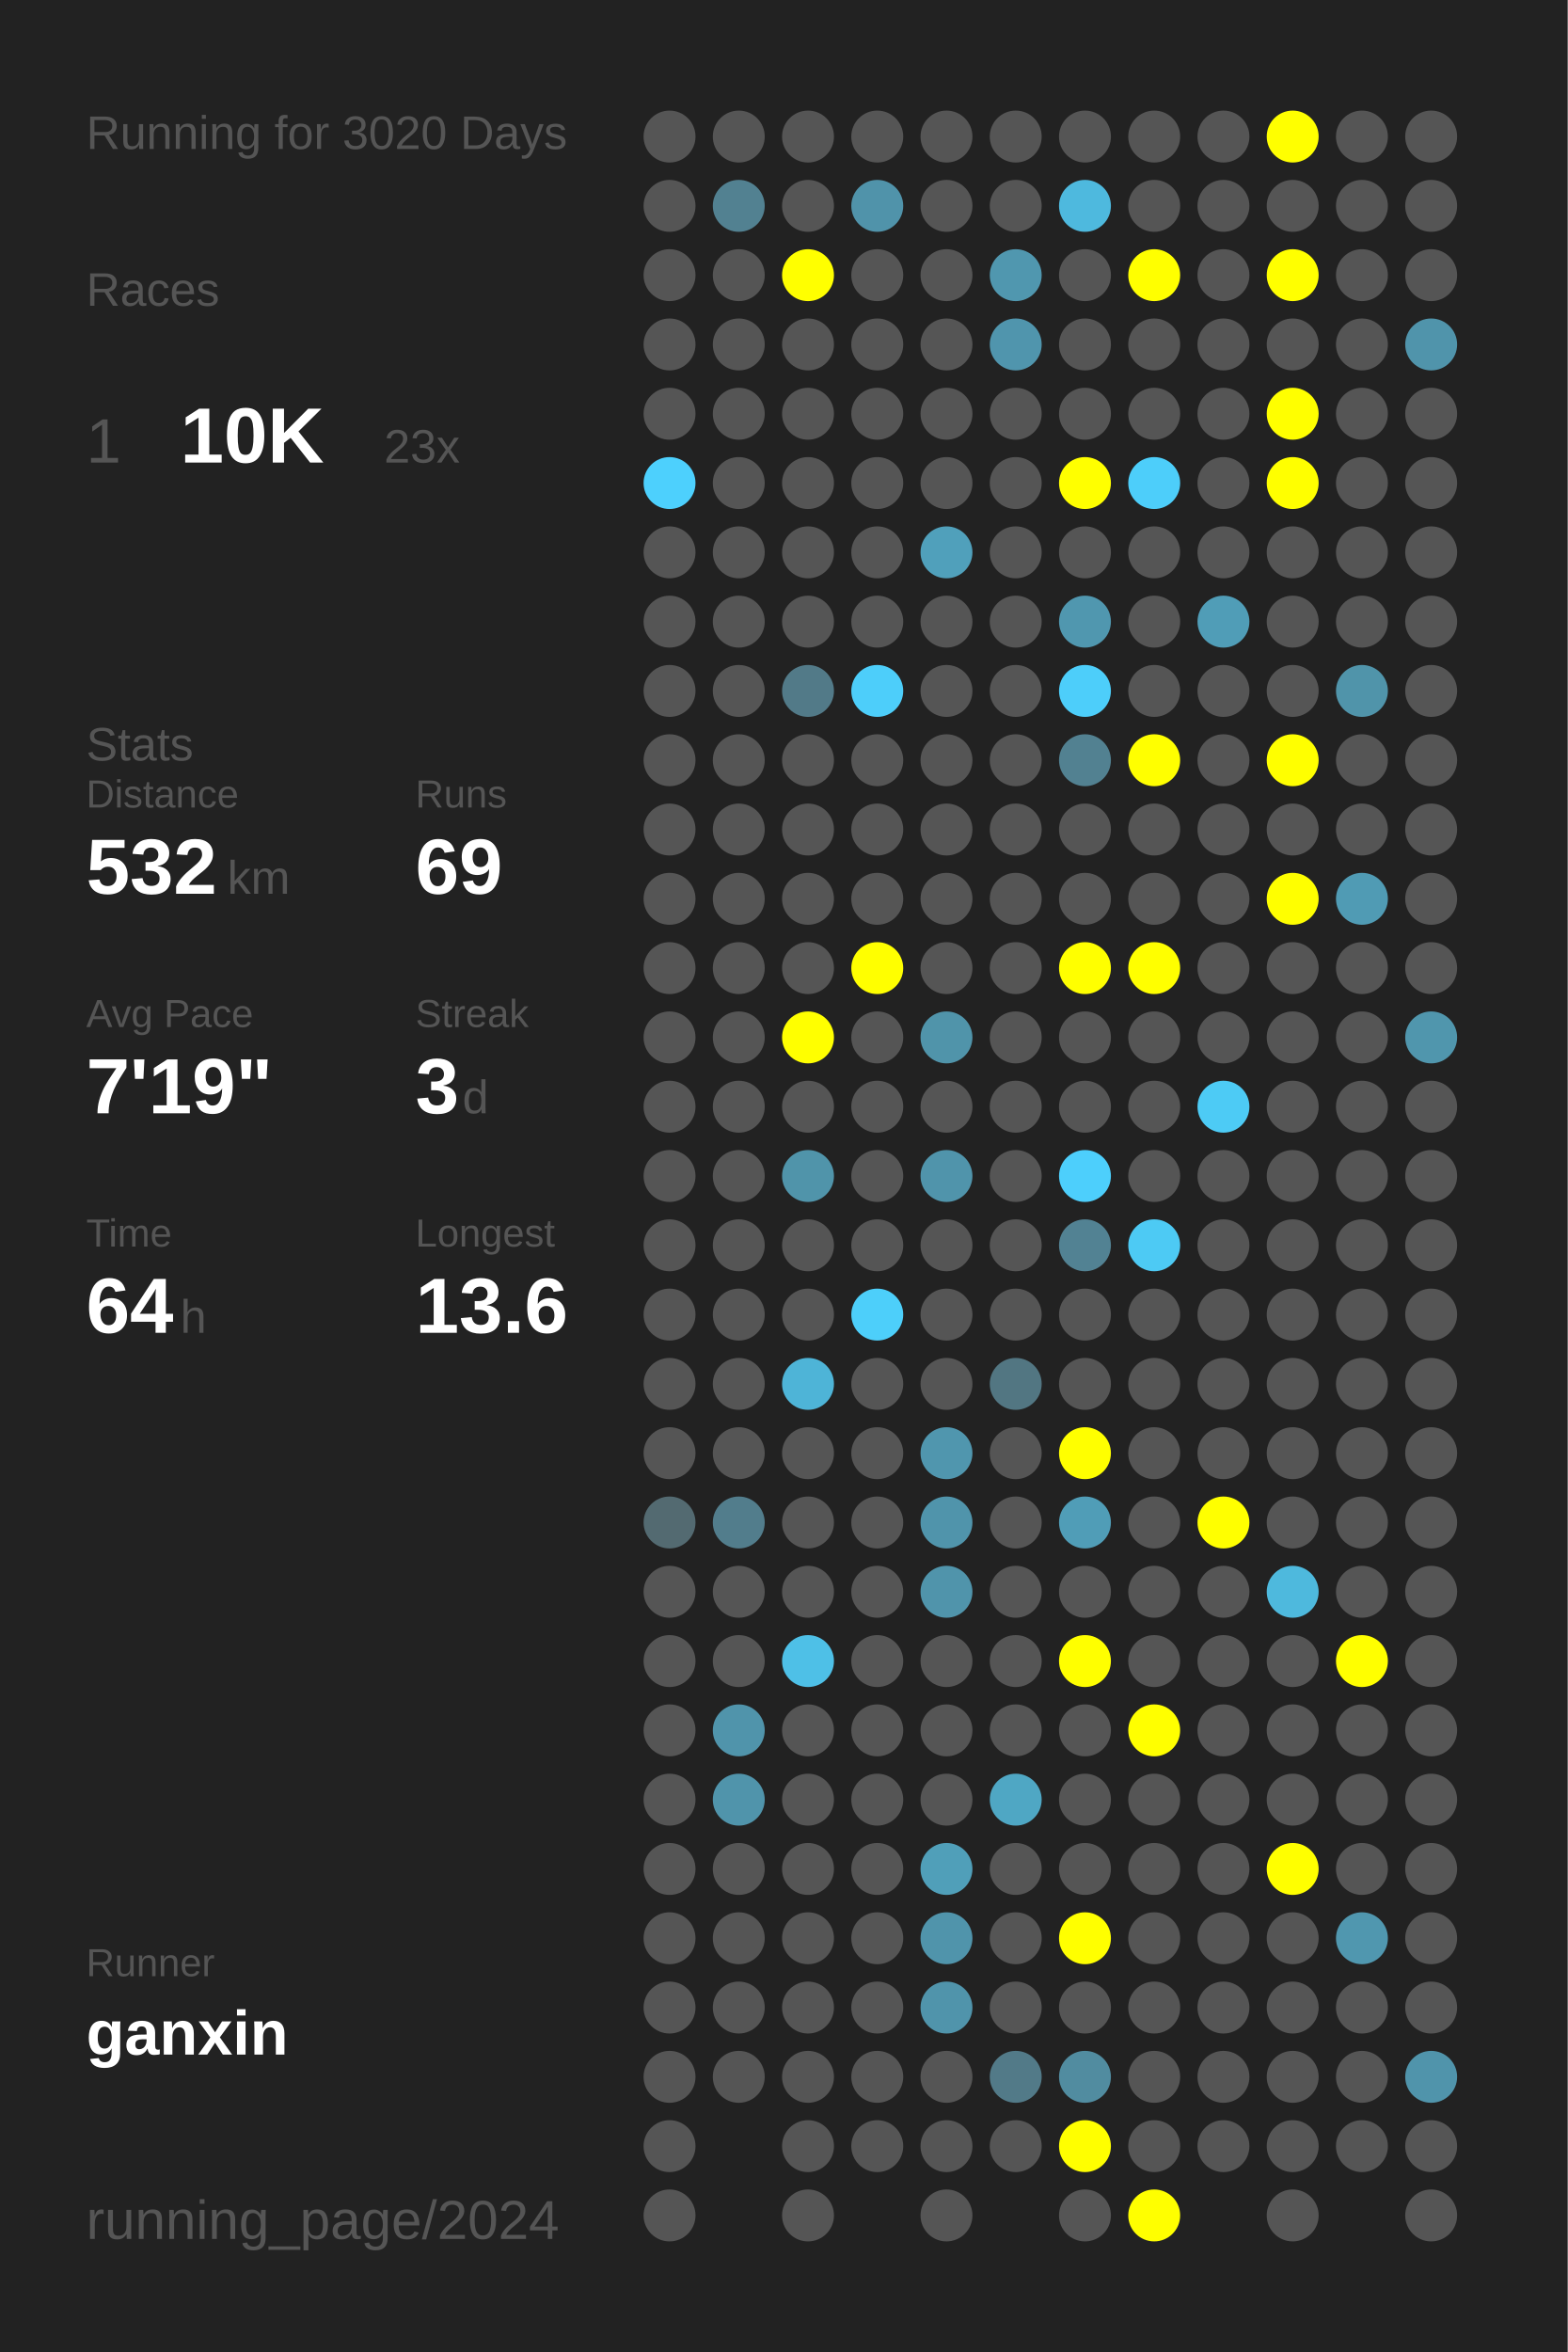
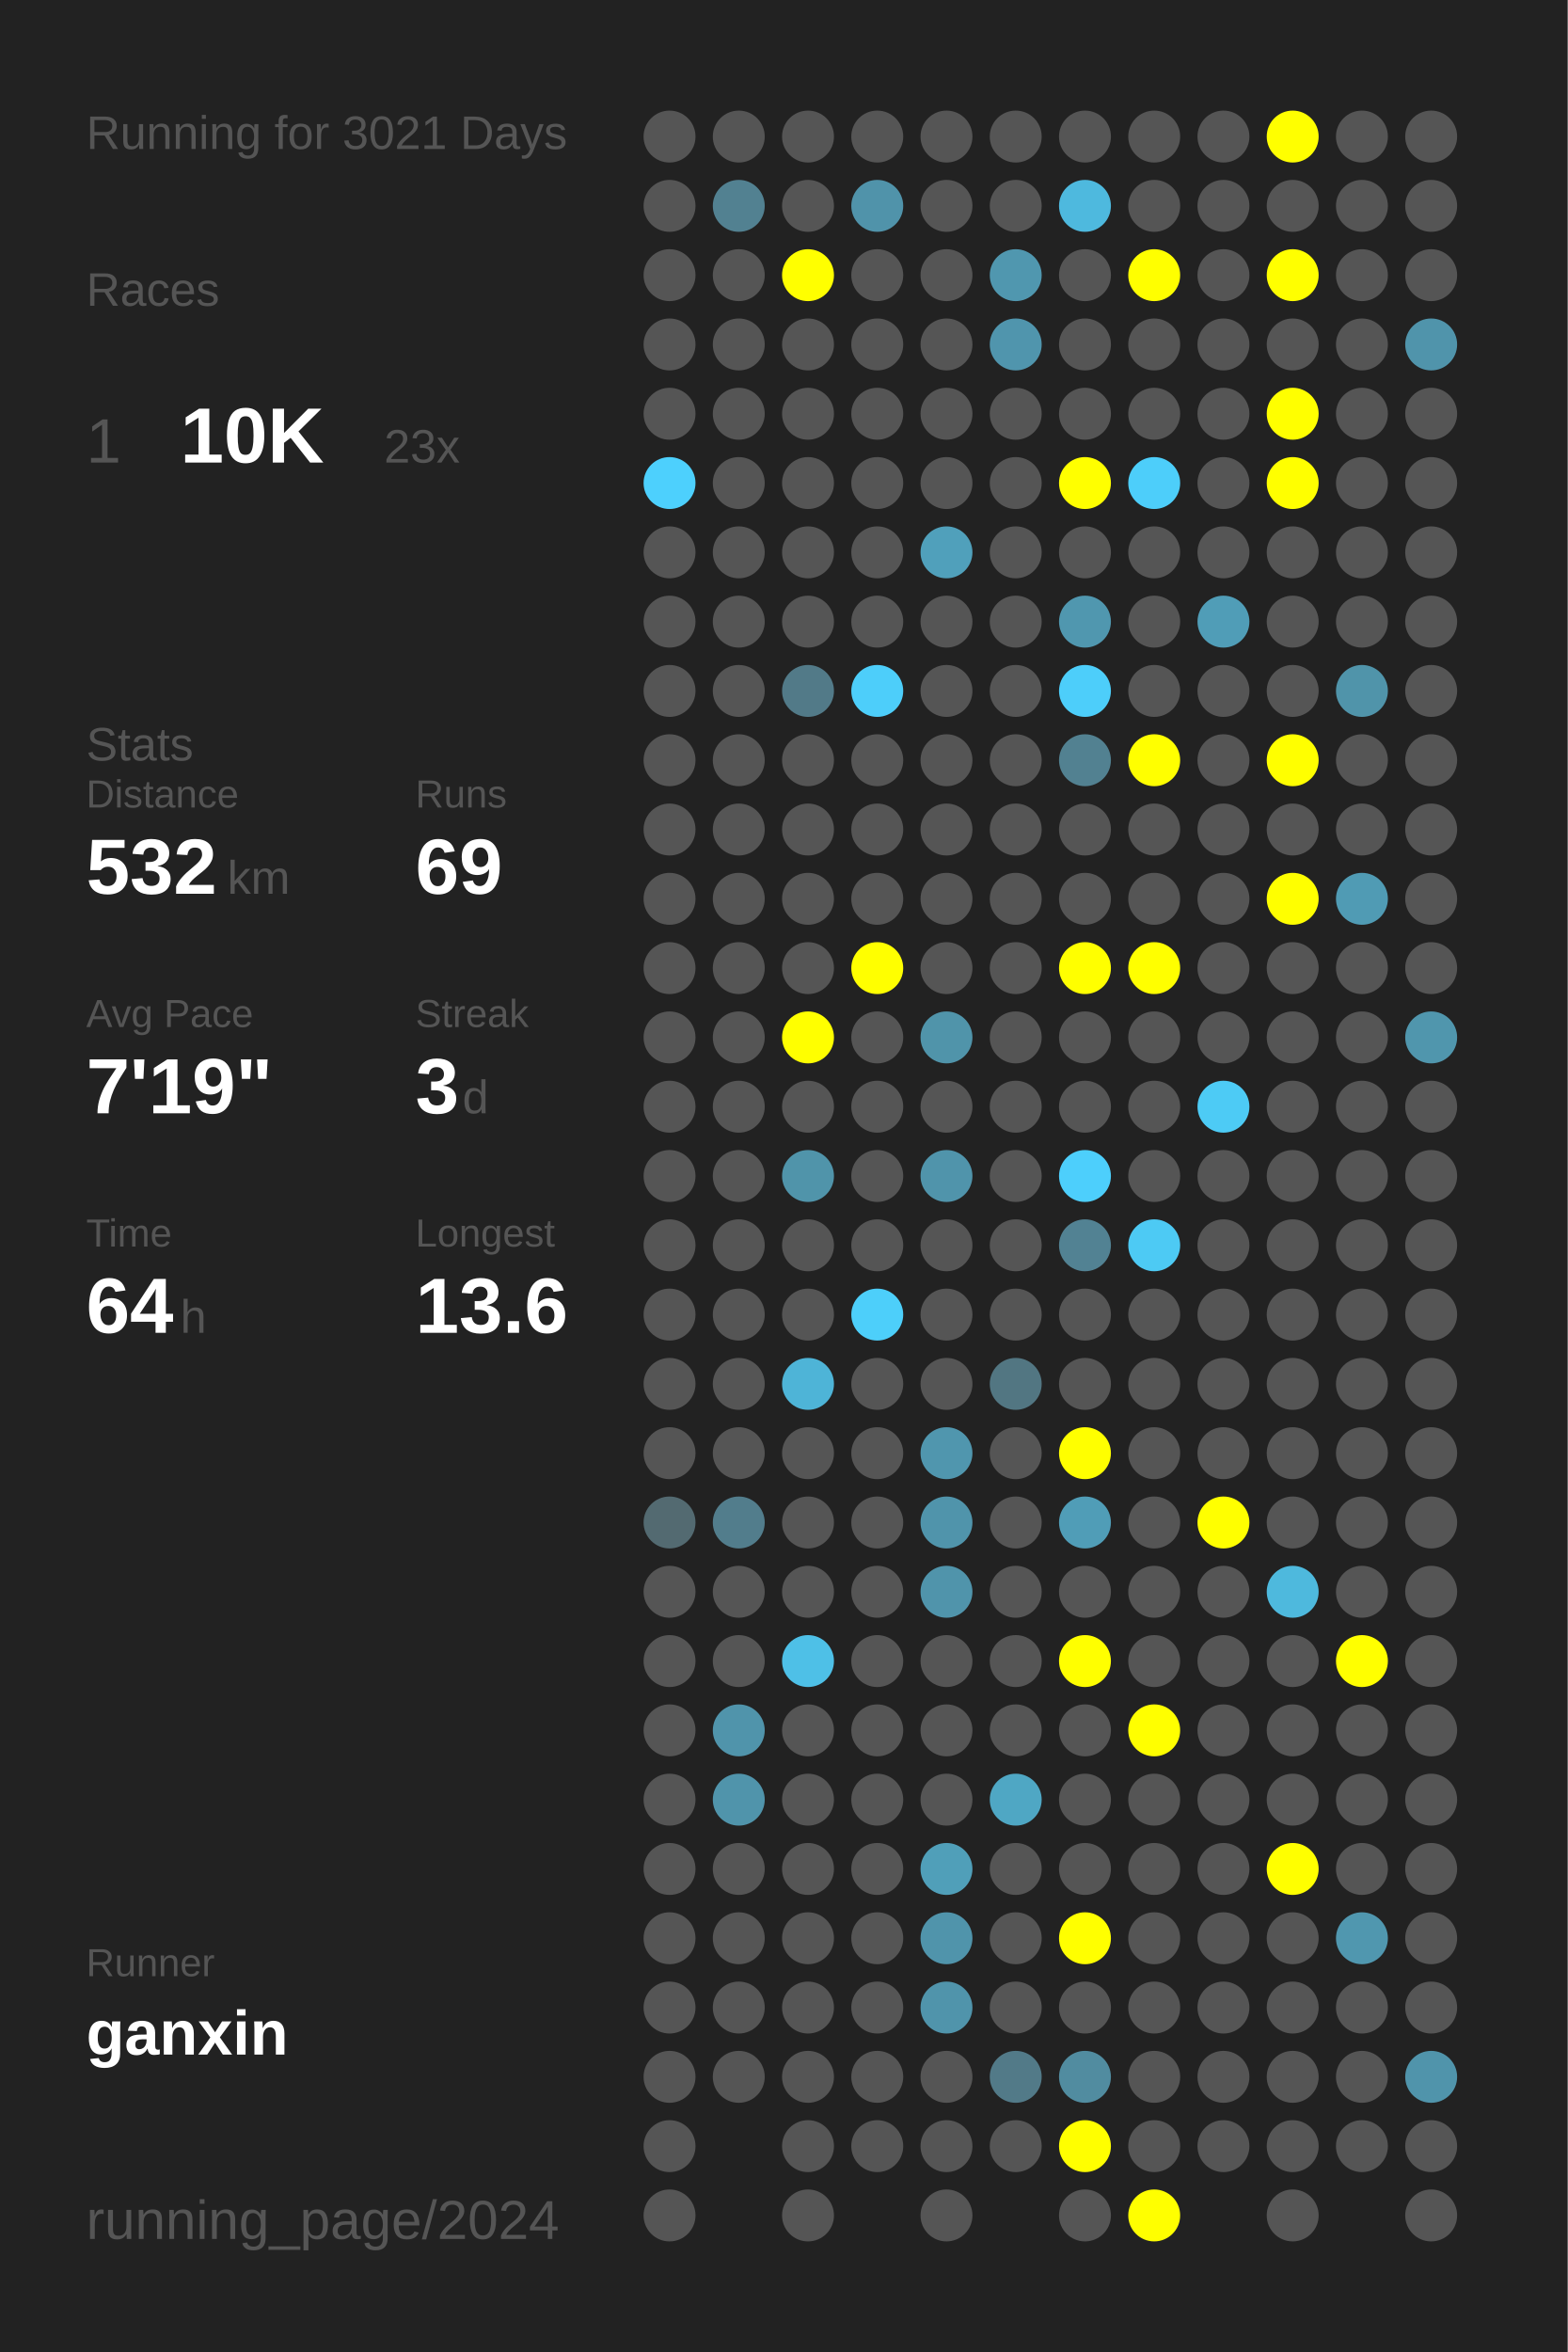
<svg xmlns="http://www.w3.org/2000/svg" baseProfile="full" height="300mm" version="1.1" viewBox="0,0,200,300" width="200mm">
  <defs />
  <rect fill="#222222" height="300" width="200" x="0" y="0" />
-   <text fill="#555555" style="font-size:6px; font-family:Arial;" x="11" y="19">Running for 3020 Days</text>
+   <text fill="#555555" style="font-size:6px; font-family:Arial;" x="11" y="19">Running for 3021 Days</text>
  <text fill="#555555" style="font-size:6px; font-family:Arial;" x="11" y="39">Races</text>
  <text fill="#555555" style="font-size:8px; font-family:Arial;" x="11" y="59">1</text>
  <text fill="#FFFFFF" style="font-size:10px; font-family:Arial; font-weight:bold;" x="23" y="59">10K</text>
  <text fill="#555555" style="font-size:6px; font-family:Arial;" x="49" y="59">23x</text>
  <text fill="#555555" style="font-size:6px; font-family:Arial;" x="11" y="97">Stats</text>
  <text fill="#555555" style="font-size:5px; font-family:Arial;" x="11" y="103">Distance</text>
  <text fill="#FFFFFF" style="font-size:10px; font-family:Arial; font-weight:bold;" x="11" y="114">532</text>
  <text fill="#555555" style="font-size:6px; font-family:Arial;" x="29" y="114">km</text>
  <text fill="#555555" style="font-size:5px; font-family:Arial;" x="53" y="103">Runs</text>
  <text fill="#FFFFFF" style="font-size:10px; font-family:Arial; font-weight:bold;" x="53" y="114">69</text>
  <text fill="#555555" style="font-size:5px; font-family:Arial;" x="11" y="131">Avg Pace</text>
  <text fill="#FFFFFF" style="font-size:10px; font-family:Arial; font-weight:bold;" x="11" y="142">7'19"</text>
  <text fill="#555555" style="font-size:5px; font-family:Arial;" x="53" y="131">Streak</text>
  <text fill="#FFFFFF" style="font-size:10px; font-family:Arial; font-weight:bold;" x="53" y="142">3</text>
  <text fill="#555555" style="font-size:6px; font-family:Arial;" x="59" y="142">d</text>
  <text fill="#555555" style="font-size:5px; font-family:Arial;" x="11" y="159">Time</text>
  <text fill="#FFFFFF" style="font-size:10px; font-family:Arial; font-weight:bold;" x="11" y="170">64</text>
  <text fill="#555555" style="font-size:6px; font-family:Arial;" x="23" y="170">h</text>
  <text fill="#555555" style="font-size:5px; font-family:Arial;" x="53" y="159">Longest</text>
  <text fill="#FFFFFF" style="font-size:10px; font-family:Arial; font-weight:bold;" x="53" y="170">13.6</text>
  <text fill="#555555" style="font-size:5px; font-family:Arial;" x="11" y="252.065">Runner</text>
  <text fill="#FFFFFF" style="font-size:8px; font-family:Arial; font-weight:bold;" x="11" y="262.065">ganxin</text>
  <text fill="#555555" style="font-size:7px; font-family:Arial;" x="11" y="285.581">running_page/2024</text>
  <circle cx="85.417" cy="17.419" fill="#555555" r="3.312" />
  <circle cx="85.417" cy="26.258" fill="#555555" r="3.312" />
  <circle cx="85.417" cy="35.097" fill="#555555" r="3.312" />
  <circle cx="85.417" cy="43.935" fill="#555555" r="3.312" />
  <circle cx="85.417" cy="52.774" fill="#555555" r="3.312" />
  <circle cx="85.417" cy="61.613" fill="#4dd0fd" r="3.312" />
  <circle cx="85.417" cy="70.452" fill="#555555" r="3.312" />
  <circle cx="85.417" cy="79.29" fill="#555555" r="3.312" />
  <circle cx="85.417" cy="88.129" fill="#555555" r="3.312" />
  <circle cx="85.417" cy="96.968" fill="#555555" r="3.312" />
  <circle cx="85.417" cy="105.806" fill="#555555" r="3.312" />
  <circle cx="85.417" cy="114.645" fill="#555555" r="3.312" />
  <circle cx="85.417" cy="123.484" fill="#555555" r="3.312" />
  <circle cx="85.417" cy="132.323" fill="#555555" r="3.312" />
  <circle cx="85.417" cy="141.161" fill="#555555" r="3.312" />
  <circle cx="85.417" cy="150" fill="#555555" r="3.312" />
  <circle cx="85.417" cy="158.839" fill="#555555" r="3.312" />
  <circle cx="85.417" cy="167.677" fill="#555555" r="3.312" />
  <circle cx="85.417" cy="176.516" fill="#555555" r="3.312" />
  <circle cx="85.417" cy="185.355" fill="#555555" r="3.312" />
  <circle cx="85.417" cy="194.194" fill="#536a71" r="3.312" />
  <circle cx="85.417" cy="203.032" fill="#555555" r="3.312" />
  <circle cx="85.417" cy="211.871" fill="#555555" r="3.312" />
  <circle cx="85.417" cy="220.71" fill="#555555" r="3.312" />
  <circle cx="85.417" cy="229.548" fill="#555555" r="3.312" />
  <circle cx="85.417" cy="238.387" fill="#555555" r="3.312" />
  <circle cx="85.417" cy="247.226" fill="#555555" r="3.312" />
  <circle cx="85.417" cy="256.065" fill="#555555" r="3.312" />
  <circle cx="85.417" cy="264.903" fill="#555555" r="3.312" />
  <circle cx="85.417" cy="273.742" fill="#555555" r="3.312" />
  <circle cx="85.417" cy="282.581" fill="#555555" r="3.312" />
  <circle cx="94.25" cy="17.419" fill="#555555" r="3.312" />
  <circle cx="94.25" cy="26.258" fill="#528191" r="3.312" />
  <circle cx="94.25" cy="35.097" fill="#555555" r="3.312" />
  <circle cx="94.25" cy="43.935" fill="#555555" r="3.312" />
  <circle cx="94.25" cy="52.774" fill="#555555" r="3.312" />
  <circle cx="94.25" cy="61.613" fill="#555555" r="3.312" />
  <circle cx="94.25" cy="70.452" fill="#555555" r="3.312" />
  <circle cx="94.25" cy="79.29" fill="#555555" r="3.312" />
  <circle cx="94.25" cy="88.129" fill="#555555" r="3.312" />
  <circle cx="94.25" cy="96.968" fill="#555555" r="3.312" />
  <circle cx="94.25" cy="105.806" fill="#555555" r="3.312" />
  <circle cx="94.25" cy="114.645" fill="#555555" r="3.312" />
  <circle cx="94.25" cy="123.484" fill="#555555" r="3.312" />
  <circle cx="94.25" cy="132.323" fill="#555555" r="3.312" />
  <circle cx="94.25" cy="141.161" fill="#555555" r="3.312" />
  <circle cx="94.25" cy="150" fill="#555555" r="3.312" />
  <circle cx="94.25" cy="158.839" fill="#555555" r="3.312" />
  <circle cx="94.25" cy="167.677" fill="#555555" r="3.312" />
  <circle cx="94.25" cy="176.516" fill="#555555" r="3.312" />
  <circle cx="94.25" cy="185.355" fill="#555555" r="3.312" />
  <circle cx="94.25" cy="194.194" fill="#527d8c" r="3.312" />
  <circle cx="94.25" cy="203.032" fill="#555555" r="3.312" />
  <circle cx="94.25" cy="211.871" fill="#555555" r="3.312" />
  <circle cx="94.25" cy="220.71" fill="#5094ab" r="3.312" />
  <circle cx="94.25" cy="229.548" fill="#5094ab" r="3.312" />
  <circle cx="94.25" cy="238.387" fill="#555555" r="3.312" />
  <circle cx="94.25" cy="247.226" fill="#555555" r="3.312" />
  <circle cx="94.25" cy="256.065" fill="#555555" r="3.312" />
  <circle cx="94.25" cy="264.903" fill="#555555" r="3.312" />
  <circle cx="103.083" cy="17.419" fill="#555555" r="3.312" />
  <circle cx="103.083" cy="26.258" fill="#555555" r="3.312" />
  <circle cx="103.083" cy="35.097" fill="#FFFF00" r="3.312" />
  <circle cx="103.083" cy="43.935" fill="#555555" r="3.312" />
  <circle cx="103.083" cy="52.774" fill="#555555" r="3.312" />
  <circle cx="103.083" cy="61.613" fill="#555555" r="3.312" />
  <circle cx="103.083" cy="70.452" fill="#555555" r="3.312" />
  <circle cx="103.083" cy="79.29" fill="#555555" r="3.312" />
  <circle cx="103.083" cy="88.129" fill="#527a88" r="3.312" />
  <circle cx="103.083" cy="96.968" fill="#555555" r="3.312" />
  <circle cx="103.083" cy="105.806" fill="#555555" r="3.312" />
  <circle cx="103.083" cy="114.645" fill="#555555" r="3.312" />
  <circle cx="103.083" cy="123.484" fill="#555555" r="3.312" />
  <circle cx="103.083" cy="132.323" fill="#FFFF00" r="3.312" />
  <circle cx="103.083" cy="141.161" fill="#555555" r="3.312" />
  <circle cx="103.083" cy="150" fill="#5094aa" r="3.312" />
  <circle cx="103.083" cy="158.839" fill="#555555" r="3.312" />
  <circle cx="103.083" cy="167.677" fill="#555555" r="3.312" />
  <circle cx="103.083" cy="176.516" fill="#4eb4d7" r="3.312" />
  <circle cx="103.083" cy="185.355" fill="#555555" r="3.312" />
  <circle cx="103.083" cy="194.194" fill="#555555" r="3.312" />
  <circle cx="103.083" cy="203.032" fill="#555555" r="3.312" />
  <circle cx="103.083" cy="211.871" fill="#4ec0e7" r="3.312" />
  <circle cx="103.083" cy="220.71" fill="#555555" r="3.312" />
  <circle cx="103.083" cy="229.548" fill="#555555" r="3.312" />
  <circle cx="103.083" cy="238.387" fill="#555555" r="3.312" />
  <circle cx="103.083" cy="247.226" fill="#555555" r="3.312" />
  <circle cx="103.083" cy="256.065" fill="#555555" r="3.312" />
  <circle cx="103.083" cy="264.903" fill="#555555" r="3.312" />
  <circle cx="103.083" cy="273.742" fill="#555555" r="3.312" />
  <circle cx="103.083" cy="282.581" fill="#555555" r="3.312" />
  <circle cx="111.917" cy="17.419" fill="#555555" r="3.312" />
  <circle cx="111.917" cy="26.258" fill="#5093aa" r="3.312" />
  <circle cx="111.917" cy="35.097" fill="#555555" r="3.312" />
  <circle cx="111.917" cy="43.935" fill="#555555" r="3.312" />
  <circle cx="111.917" cy="52.774" fill="#555555" r="3.312" />
  <circle cx="111.917" cy="61.613" fill="#555555" r="3.312" />
  <circle cx="111.917" cy="70.452" fill="#555555" r="3.312" />
  <circle cx="111.917" cy="79.29" fill="#555555" r="3.312" />
  <circle cx="111.917" cy="88.129" fill="#4dcefa" r="3.312" />
  <circle cx="111.917" cy="96.968" fill="#555555" r="3.312" />
  <circle cx="111.917" cy="105.806" fill="#555555" r="3.312" />
  <circle cx="111.917" cy="114.645" fill="#555555" r="3.312" />
  <circle cx="111.917" cy="123.484" fill="#FFFF00" r="3.312" />
  <circle cx="111.917" cy="132.323" fill="#555555" r="3.312" />
  <circle cx="111.917" cy="141.161" fill="#555555" r="3.312" />
  <circle cx="111.917" cy="150" fill="#555555" r="3.312" />
  <circle cx="111.917" cy="158.839" fill="#555555" r="3.312" />
  <circle cx="111.917" cy="167.677" fill="#4dcffa" r="3.312" />
  <circle cx="111.917" cy="176.516" fill="#555555" r="3.312" />
  <circle cx="111.917" cy="185.355" fill="#555555" r="3.312" />
  <circle cx="111.917" cy="194.194" fill="#555555" r="3.312" />
  <circle cx="111.917" cy="203.032" fill="#555555" r="3.312" />
  <circle cx="111.917" cy="211.871" fill="#555555" r="3.312" />
  <circle cx="111.917" cy="220.71" fill="#555555" r="3.312" />
  <circle cx="111.917" cy="229.548" fill="#555555" r="3.312" />
  <circle cx="111.917" cy="238.387" fill="#555555" r="3.312" />
  <circle cx="111.917" cy="247.226" fill="#555555" r="3.312" />
  <circle cx="111.917" cy="256.065" fill="#555555" r="3.312" />
  <circle cx="111.917" cy="264.903" fill="#555555" r="3.312" />
  <circle cx="111.917" cy="273.742" fill="#555555" r="3.312" />
  <circle cx="120.75" cy="17.419" fill="#555555" r="3.312" />
  <circle cx="120.75" cy="26.258" fill="#555555" r="3.312" />
  <circle cx="120.75" cy="35.097" fill="#555555" r="3.312" />
  <circle cx="120.75" cy="43.935" fill="#555555" r="3.312" />
  <circle cx="120.75" cy="52.774" fill="#555555" r="3.312" />
  <circle cx="120.75" cy="61.613" fill="#555555" r="3.312" />
  <circle cx="120.75" cy="70.452" fill="#50a0bb" r="3.312" />
  <circle cx="120.75" cy="79.29" fill="#555555" r="3.312" />
  <circle cx="120.75" cy="88.129" fill="#555555" r="3.312" />
  <circle cx="120.75" cy="96.968" fill="#555555" r="3.312" />
  <circle cx="120.75" cy="105.806" fill="#555555" r="3.312" />
  <circle cx="120.75" cy="114.645" fill="#555555" r="3.312" />
  <circle cx="120.75" cy="123.484" fill="#555555" r="3.312" />
  <circle cx="120.75" cy="132.323" fill="#5094aa" r="3.312" />
  <circle cx="120.75" cy="141.161" fill="#555555" r="3.312" />
  <circle cx="120.75" cy="150" fill="#5094ab" r="3.312" />
  <circle cx="120.75" cy="158.839" fill="#555555" r="3.312" />
  <circle cx="120.75" cy="167.677" fill="#555555" r="3.312" />
  <circle cx="120.75" cy="176.516" fill="#555555" r="3.312" />
  <circle cx="120.75" cy="185.355" fill="#5096ae" r="3.312" />
  <circle cx="120.75" cy="194.194" fill="#5094ab" r="3.312" />
  <circle cx="120.75" cy="203.032" fill="#5094ab" r="3.312" />
  <circle cx="120.75" cy="211.871" fill="#555555" r="3.312" />
  <circle cx="120.75" cy="220.71" fill="#555555" r="3.312" />
  <circle cx="120.75" cy="229.548" fill="#555555" r="3.312" />
  <circle cx="120.75" cy="238.387" fill="#509fb9" r="3.312" />
  <circle cx="120.75" cy="247.226" fill="#5094ab" r="3.312" />
  <circle cx="120.75" cy="256.065" fill="#5094ab" r="3.312" />
  <circle cx="120.75" cy="264.903" fill="#555555" r="3.312" />
  <circle cx="120.75" cy="273.742" fill="#555555" r="3.312" />
  <circle cx="120.75" cy="282.581" fill="#555555" r="3.312" />
  <circle cx="129.583" cy="17.419" fill="#555555" r="3.312" />
  <circle cx="129.583" cy="26.258" fill="#555555" r="3.312" />
  <circle cx="129.583" cy="35.097" fill="#5097af" r="3.312" />
  <circle cx="129.583" cy="43.935" fill="#5095ad" r="3.312" />
  <circle cx="129.583" cy="52.774" fill="#555555" r="3.312" />
  <circle cx="129.583" cy="61.613" fill="#555555" r="3.312" />
  <circle cx="129.583" cy="70.452" fill="#555555" r="3.312" />
  <circle cx="129.583" cy="79.29" fill="#555555" r="3.312" />
  <circle cx="129.583" cy="88.129" fill="#555555" r="3.312" />
  <circle cx="129.583" cy="96.968" fill="#555555" r="3.312" />
  <circle cx="129.583" cy="105.806" fill="#555555" r="3.312" />
  <circle cx="129.583" cy="114.645" fill="#555555" r="3.312" />
  <circle cx="129.583" cy="123.484" fill="#555555" r="3.312" />
  <circle cx="129.583" cy="132.323" fill="#555555" r="3.312" />
  <circle cx="129.583" cy="141.161" fill="#555555" r="3.312" />
  <circle cx="129.583" cy="150" fill="#555555" r="3.312" />
  <circle cx="129.583" cy="158.839" fill="#555555" r="3.312" />
  <circle cx="129.583" cy="167.677" fill="#555555" r="3.312" />
  <circle cx="129.583" cy="176.516" fill="#527682" r="3.312" />
  <circle cx="129.583" cy="185.355" fill="#555555" r="3.312" />
  <circle cx="129.583" cy="194.194" fill="#555555" r="3.312" />
  <circle cx="129.583" cy="203.032" fill="#555555" r="3.312" />
  <circle cx="129.583" cy="211.871" fill="#555555" r="3.312" />
  <circle cx="129.583" cy="220.71" fill="#555555" r="3.312" />
  <circle cx="129.583" cy="229.548" fill="#4fa7c4" r="3.312" />
  <circle cx="129.583" cy="238.387" fill="#555555" r="3.312" />
  <circle cx="129.583" cy="247.226" fill="#555555" r="3.312" />
  <circle cx="129.583" cy="256.065" fill="#555555" r="3.312" />
  <circle cx="129.583" cy="264.903" fill="#527a88" r="3.312" />
  <circle cx="129.583" cy="273.742" fill="#555555" r="3.312" />
  <circle cx="138.417" cy="17.419" fill="#555555" r="3.312" />
  <circle cx="138.417" cy="26.258" fill="#4eb9de" r="3.312" />
  <circle cx="138.417" cy="35.097" fill="#555555" r="3.312" />
  <circle cx="138.417" cy="43.935" fill="#555555" r="3.312" />
  <circle cx="138.417" cy="52.774" fill="#555555" r="3.312" />
  <circle cx="138.417" cy="61.613" fill="#FFFF00" r="3.312" />
  <circle cx="138.417" cy="70.452" fill="#555555" r="3.312" />
  <circle cx="138.417" cy="79.29" fill="#5097af" r="3.312" />
  <circle cx="138.417" cy="88.129" fill="#4dcefa" r="3.312" />
  <circle cx="138.417" cy="96.968" fill="#528191" r="3.312" />
  <circle cx="138.417" cy="105.806" fill="#555555" r="3.312" />
  <circle cx="138.417" cy="114.645" fill="#555555" r="3.312" />
  <circle cx="138.417" cy="123.484" fill="#FFFF00" r="3.312" />
  <circle cx="138.417" cy="132.323" fill="#555555" r="3.312" />
  <circle cx="138.417" cy="141.161" fill="#555555" r="3.312" />
  <circle cx="138.417" cy="150" fill="#4dcffc" r="3.312" />
  <circle cx="138.417" cy="158.839" fill="#528293" r="3.312" />
  <circle cx="138.417" cy="167.677" fill="#555555" r="3.312" />
  <circle cx="138.417" cy="176.516" fill="#555555" r="3.312" />
  <circle cx="138.417" cy="185.355" fill="#FFFF00" r="3.312" />
  <circle cx="138.417" cy="194.194" fill="#509db7" r="3.312" />
  <circle cx="138.417" cy="203.032" fill="#555555" r="3.312" />
  <circle cx="138.417" cy="211.871" fill="#FFFF00" r="3.312" />
  <circle cx="138.417" cy="220.71" fill="#555555" r="3.312" />
  <circle cx="138.417" cy="229.548" fill="#555555" r="3.312" />
  <circle cx="138.417" cy="238.387" fill="#555555" r="3.312" />
  <circle cx="138.417" cy="247.226" fill="#FFFF00" r="3.312" />
  <circle cx="138.417" cy="256.065" fill="#555555" r="3.312" />
  <circle cx="138.417" cy="264.903" fill="#518ca0" r="3.312" />
  <circle cx="138.417" cy="273.742" fill="#FFFF00" r="3.312" />
  <circle cx="138.417" cy="282.581" fill="#555555" r="3.312" />
  <circle cx="147.25" cy="17.419" fill="#555555" r="3.312" />
  <circle cx="147.25" cy="26.258" fill="#555555" r="3.312" />
  <circle cx="147.25" cy="35.097" fill="#FFFF00" r="3.312" />
  <circle cx="147.25" cy="43.935" fill="#555555" r="3.312" />
  <circle cx="147.25" cy="52.774" fill="#555555" r="3.312" />
  <circle cx="147.25" cy="61.613" fill="#4dcefa" r="3.312" />
  <circle cx="147.25" cy="70.452" fill="#555555" r="3.312" />
  <circle cx="147.25" cy="79.29" fill="#555555" r="3.312" />
  <circle cx="147.25" cy="88.129" fill="#555555" r="3.312" />
  <circle cx="147.25" cy="96.968" fill="#FFFF00" r="3.312" />
  <circle cx="147.25" cy="105.806" fill="#555555" r="3.312" />
  <circle cx="147.25" cy="114.645" fill="#555555" r="3.312" />
  <circle cx="147.25" cy="123.484" fill="#FFFF00" r="3.312" />
  <circle cx="147.25" cy="132.323" fill="#555555" r="3.312" />
  <circle cx="147.25" cy="141.161" fill="#555555" r="3.312" />
  <circle cx="147.25" cy="150" fill="#555555" r="3.312" />
  <circle cx="147.25" cy="158.839" fill="#4dcaf4" r="3.312" />
  <circle cx="147.25" cy="167.677" fill="#555555" r="3.312" />
  <circle cx="147.25" cy="176.516" fill="#555555" r="3.312" />
  <circle cx="147.25" cy="185.355" fill="#555555" r="3.312" />
  <circle cx="147.25" cy="194.194" fill="#555555" r="3.312" />
  <circle cx="147.25" cy="203.032" fill="#555555" r="3.312" />
  <circle cx="147.25" cy="211.871" fill="#555555" r="3.312" />
  <circle cx="147.25" cy="220.71" fill="#FFFF00" r="3.312" />
  <circle cx="147.25" cy="229.548" fill="#555555" r="3.312" />
  <circle cx="147.25" cy="238.387" fill="#555555" r="3.312" />
  <circle cx="147.25" cy="247.226" fill="#555555" r="3.312" />
  <circle cx="147.25" cy="256.065" fill="#555555" r="3.312" />
  <circle cx="147.25" cy="264.903" fill="#555555" r="3.312" />
  <circle cx="147.25" cy="273.742" fill="#555555" r="3.312" />
  <circle cx="147.25" cy="282.581" fill="#FFFF00" r="3.312" />
  <circle cx="156.083" cy="17.419" fill="#555555" r="3.312" />
  <circle cx="156.083" cy="26.258" fill="#555555" r="3.312" />
  <circle cx="156.083" cy="35.097" fill="#555555" r="3.312" />
  <circle cx="156.083" cy="43.935" fill="#555555" r="3.312" />
  <circle cx="156.083" cy="52.774" fill="#555555" r="3.312" />
  <circle cx="156.083" cy="61.613" fill="#555555" r="3.312" />
  <circle cx="156.083" cy="70.452" fill="#555555" r="3.312" />
  <circle cx="156.083" cy="79.29" fill="#509db7" r="3.312" />
  <circle cx="156.083" cy="88.129" fill="#555555" r="3.312" />
  <circle cx="156.083" cy="96.968" fill="#555555" r="3.312" />
  <circle cx="156.083" cy="105.806" fill="#555555" r="3.312" />
  <circle cx="156.083" cy="114.645" fill="#555555" r="3.312" />
  <circle cx="156.083" cy="123.484" fill="#555555" r="3.312" />
  <circle cx="156.083" cy="132.323" fill="#555555" r="3.312" />
  <circle cx="156.083" cy="141.161" fill="#4dcbf5" r="3.312" />
  <circle cx="156.083" cy="150" fill="#555555" r="3.312" />
  <circle cx="156.083" cy="158.839" fill="#555555" r="3.312" />
  <circle cx="156.083" cy="167.677" fill="#555555" r="3.312" />
  <circle cx="156.083" cy="176.516" fill="#555555" r="3.312" />
  <circle cx="156.083" cy="185.355" fill="#555555" r="3.312" />
  <circle cx="156.083" cy="194.194" fill="#FFFF00" r="3.312" />
  <circle cx="156.083" cy="203.032" fill="#555555" r="3.312" />
  <circle cx="156.083" cy="211.871" fill="#555555" r="3.312" />
  <circle cx="156.083" cy="220.71" fill="#555555" r="3.312" />
  <circle cx="156.083" cy="229.548" fill="#555555" r="3.312" />
  <circle cx="156.083" cy="238.387" fill="#555555" r="3.312" />
  <circle cx="156.083" cy="247.226" fill="#555555" r="3.312" />
  <circle cx="156.083" cy="256.065" fill="#555555" r="3.312" />
  <circle cx="156.083" cy="264.903" fill="#555555" r="3.312" />
  <circle cx="156.083" cy="273.742" fill="#555555" r="3.312" />
  <circle cx="164.917" cy="17.419" fill="#FFFF00" r="3.312" />
  <circle cx="164.917" cy="26.258" fill="#555555" r="3.312" />
  <circle cx="164.917" cy="35.097" fill="#FFFF00" r="3.312" />
  <circle cx="164.917" cy="43.935" fill="#555555" r="3.312" />
  <circle cx="164.917" cy="52.774" fill="#FFFF00" r="3.312" />
  <circle cx="164.917" cy="61.613" fill="#FFFF00" r="3.312" />
  <circle cx="164.917" cy="70.452" fill="#555555" r="3.312" />
  <circle cx="164.917" cy="79.29" fill="#555555" r="3.312" />
  <circle cx="164.917" cy="88.129" fill="#555555" r="3.312" />
  <circle cx="164.917" cy="96.968" fill="#FFFF00" r="3.312" />
  <circle cx="164.917" cy="105.806" fill="#555555" r="3.312" />
  <circle cx="164.917" cy="114.645" fill="#FFFF00" r="3.312" />
  <circle cx="164.917" cy="123.484" fill="#555555" r="3.312" />
  <circle cx="164.917" cy="132.323" fill="#555555" r="3.312" />
  <circle cx="164.917" cy="141.161" fill="#555555" r="3.312" />
  <circle cx="164.917" cy="150" fill="#555555" r="3.312" />
  <circle cx="164.917" cy="158.839" fill="#555555" r="3.312" />
  <circle cx="164.917" cy="167.677" fill="#555555" r="3.312" />
  <circle cx="164.917" cy="176.516" fill="#555555" r="3.312" />
  <circle cx="164.917" cy="185.355" fill="#555555" r="3.312" />
  <circle cx="164.917" cy="194.194" fill="#555555" r="3.312" />
  <circle cx="164.917" cy="203.032" fill="#4eb9dd" r="3.312" />
  <circle cx="164.917" cy="211.871" fill="#555555" r="3.312" />
  <circle cx="164.917" cy="220.71" fill="#555555" r="3.312" />
  <circle cx="164.917" cy="229.548" fill="#555555" r="3.312" />
  <circle cx="164.917" cy="238.387" fill="#FFFF00" r="3.312" />
  <circle cx="164.917" cy="247.226" fill="#555555" r="3.312" />
  <circle cx="164.917" cy="256.065" fill="#555555" r="3.312" />
  <circle cx="164.917" cy="264.903" fill="#555555" r="3.312" />
  <circle cx="164.917" cy="273.742" fill="#555555" r="3.312" />
  <circle cx="164.917" cy="282.581" fill="#555555" r="3.312" />
  <circle cx="173.75" cy="17.419" fill="#555555" r="3.312" />
  <circle cx="173.75" cy="26.258" fill="#555555" r="3.312" />
  <circle cx="173.75" cy="35.097" fill="#555555" r="3.312" />
  <circle cx="173.75" cy="43.935" fill="#555555" r="3.312" />
  <circle cx="173.75" cy="52.774" fill="#555555" r="3.312" />
  <circle cx="173.75" cy="61.613" fill="#555555" r="3.312" />
  <circle cx="173.75" cy="70.452" fill="#555555" r="3.312" />
  <circle cx="173.75" cy="79.29" fill="#555555" r="3.312" />
  <circle cx="173.75" cy="88.129" fill="#5094aa" r="3.312" />
  <circle cx="173.75" cy="96.968" fill="#555555" r="3.312" />
  <circle cx="173.75" cy="105.806" fill="#555555" r="3.312" />
  <circle cx="173.75" cy="114.645" fill="#509bb4" r="3.312" />
  <circle cx="173.75" cy="123.484" fill="#555555" r="3.312" />
  <circle cx="173.75" cy="132.323" fill="#555555" r="3.312" />
  <circle cx="173.75" cy="141.161" fill="#555555" r="3.312" />
  <circle cx="173.75" cy="150" fill="#555555" r="3.312" />
  <circle cx="173.75" cy="158.839" fill="#555555" r="3.312" />
  <circle cx="173.75" cy="167.677" fill="#555555" r="3.312" />
  <circle cx="173.75" cy="176.516" fill="#555555" r="3.312" />
  <circle cx="173.75" cy="185.355" fill="#555555" r="3.312" />
  <circle cx="173.75" cy="194.194" fill="#555555" r="3.312" />
  <circle cx="173.75" cy="203.032" fill="#555555" r="3.312" />
  <circle cx="173.75" cy="211.871" fill="#FFFF00" r="3.312" />
  <circle cx="173.75" cy="220.71" fill="#555555" r="3.312" />
  <circle cx="173.75" cy="229.548" fill="#555555" r="3.312" />
  <circle cx="173.75" cy="238.387" fill="#555555" r="3.312" />
  <circle cx="173.75" cy="247.226" fill="#5097af" r="3.312" />
  <circle cx="173.75" cy="256.065" fill="#555555" r="3.312" />
  <circle cx="173.75" cy="264.903" fill="#555555" r="3.312" />
  <circle cx="173.75" cy="273.742" fill="#555555" r="3.312" />
  <circle cx="182.583" cy="17.419" fill="#555555" r="3.312" />
  <circle cx="182.583" cy="26.258" fill="#555555" r="3.312" />
  <circle cx="182.583" cy="35.097" fill="#555555" r="3.312" />
  <circle cx="182.583" cy="43.935" fill="#5094ab" r="3.312" />
  <circle cx="182.583" cy="52.774" fill="#555555" r="3.312" />
  <circle cx="182.583" cy="61.613" fill="#555555" r="3.312" />
  <circle cx="182.583" cy="70.452" fill="#555555" r="3.312" />
  <circle cx="182.583" cy="79.29" fill="#555555" r="3.312" />
  <circle cx="182.583" cy="88.129" fill="#555555" r="3.312" />
  <circle cx="182.583" cy="96.968" fill="#555555" r="3.312" />
  <circle cx="182.583" cy="105.806" fill="#555555" r="3.312" />
  <circle cx="182.583" cy="114.645" fill="#555555" r="3.312" />
  <circle cx="182.583" cy="123.484" fill="#555555" r="3.312" />
  <circle cx="182.583" cy="132.323" fill="#5096ad" r="3.312" />
  <circle cx="182.583" cy="141.161" fill="#555555" r="3.312" />
  <circle cx="182.583" cy="150" fill="#555555" r="3.312" />
  <circle cx="182.583" cy="158.839" fill="#555555" r="3.312" />
  <circle cx="182.583" cy="167.677" fill="#555555" r="3.312" />
  <circle cx="182.583" cy="176.516" fill="#555555" r="3.312" />
  <circle cx="182.583" cy="185.355" fill="#555555" r="3.312" />
  <circle cx="182.583" cy="194.194" fill="#555555" r="3.312" />
  <circle cx="182.583" cy="203.032" fill="#555555" r="3.312" />
  <circle cx="182.583" cy="211.871" fill="#555555" r="3.312" />
  <circle cx="182.583" cy="220.71" fill="#555555" r="3.312" />
  <circle cx="182.583" cy="229.548" fill="#555555" r="3.312" />
  <circle cx="182.583" cy="238.387" fill="#555555" r="3.312" />
  <circle cx="182.583" cy="247.226" fill="#555555" r="3.312" />
  <circle cx="182.583" cy="256.065" fill="#555555" r="3.312" />
  <circle cx="182.583" cy="264.903" fill="#5094ab" r="3.312" />
  <circle cx="182.583" cy="273.742" fill="#555555" r="3.312" />
  <circle cx="182.583" cy="282.581" fill="#555555" r="3.312" />
</svg>
